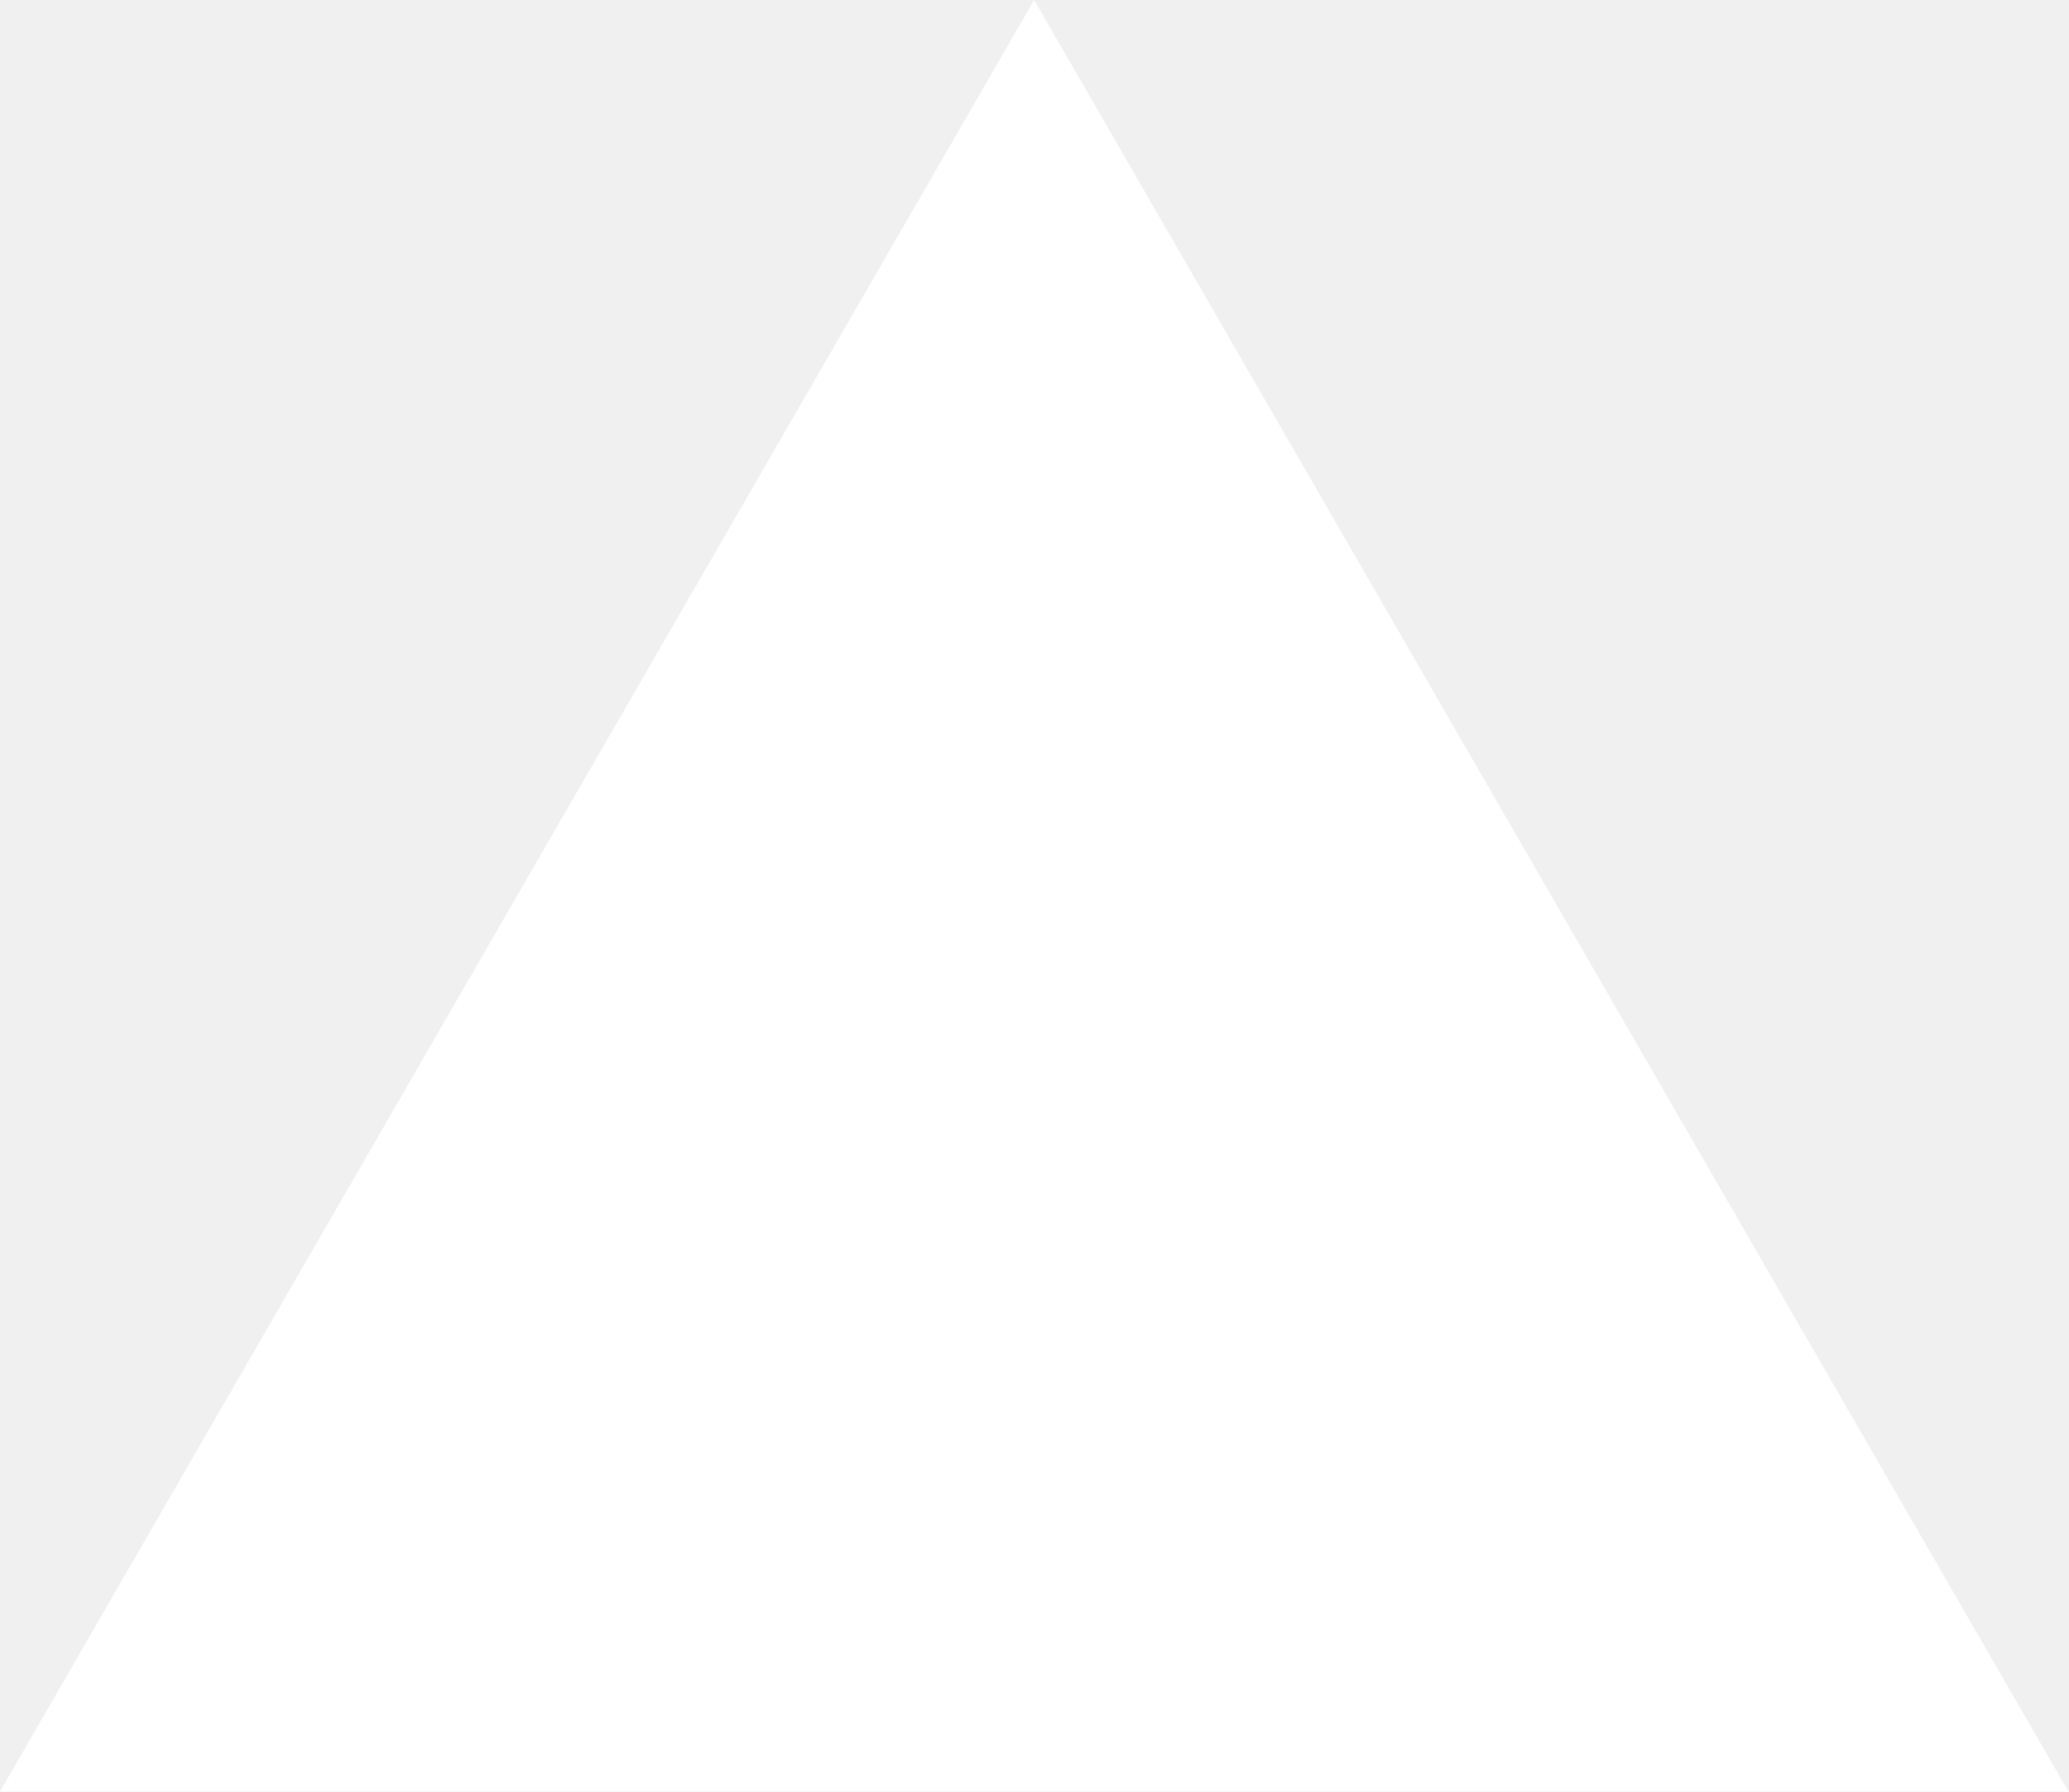
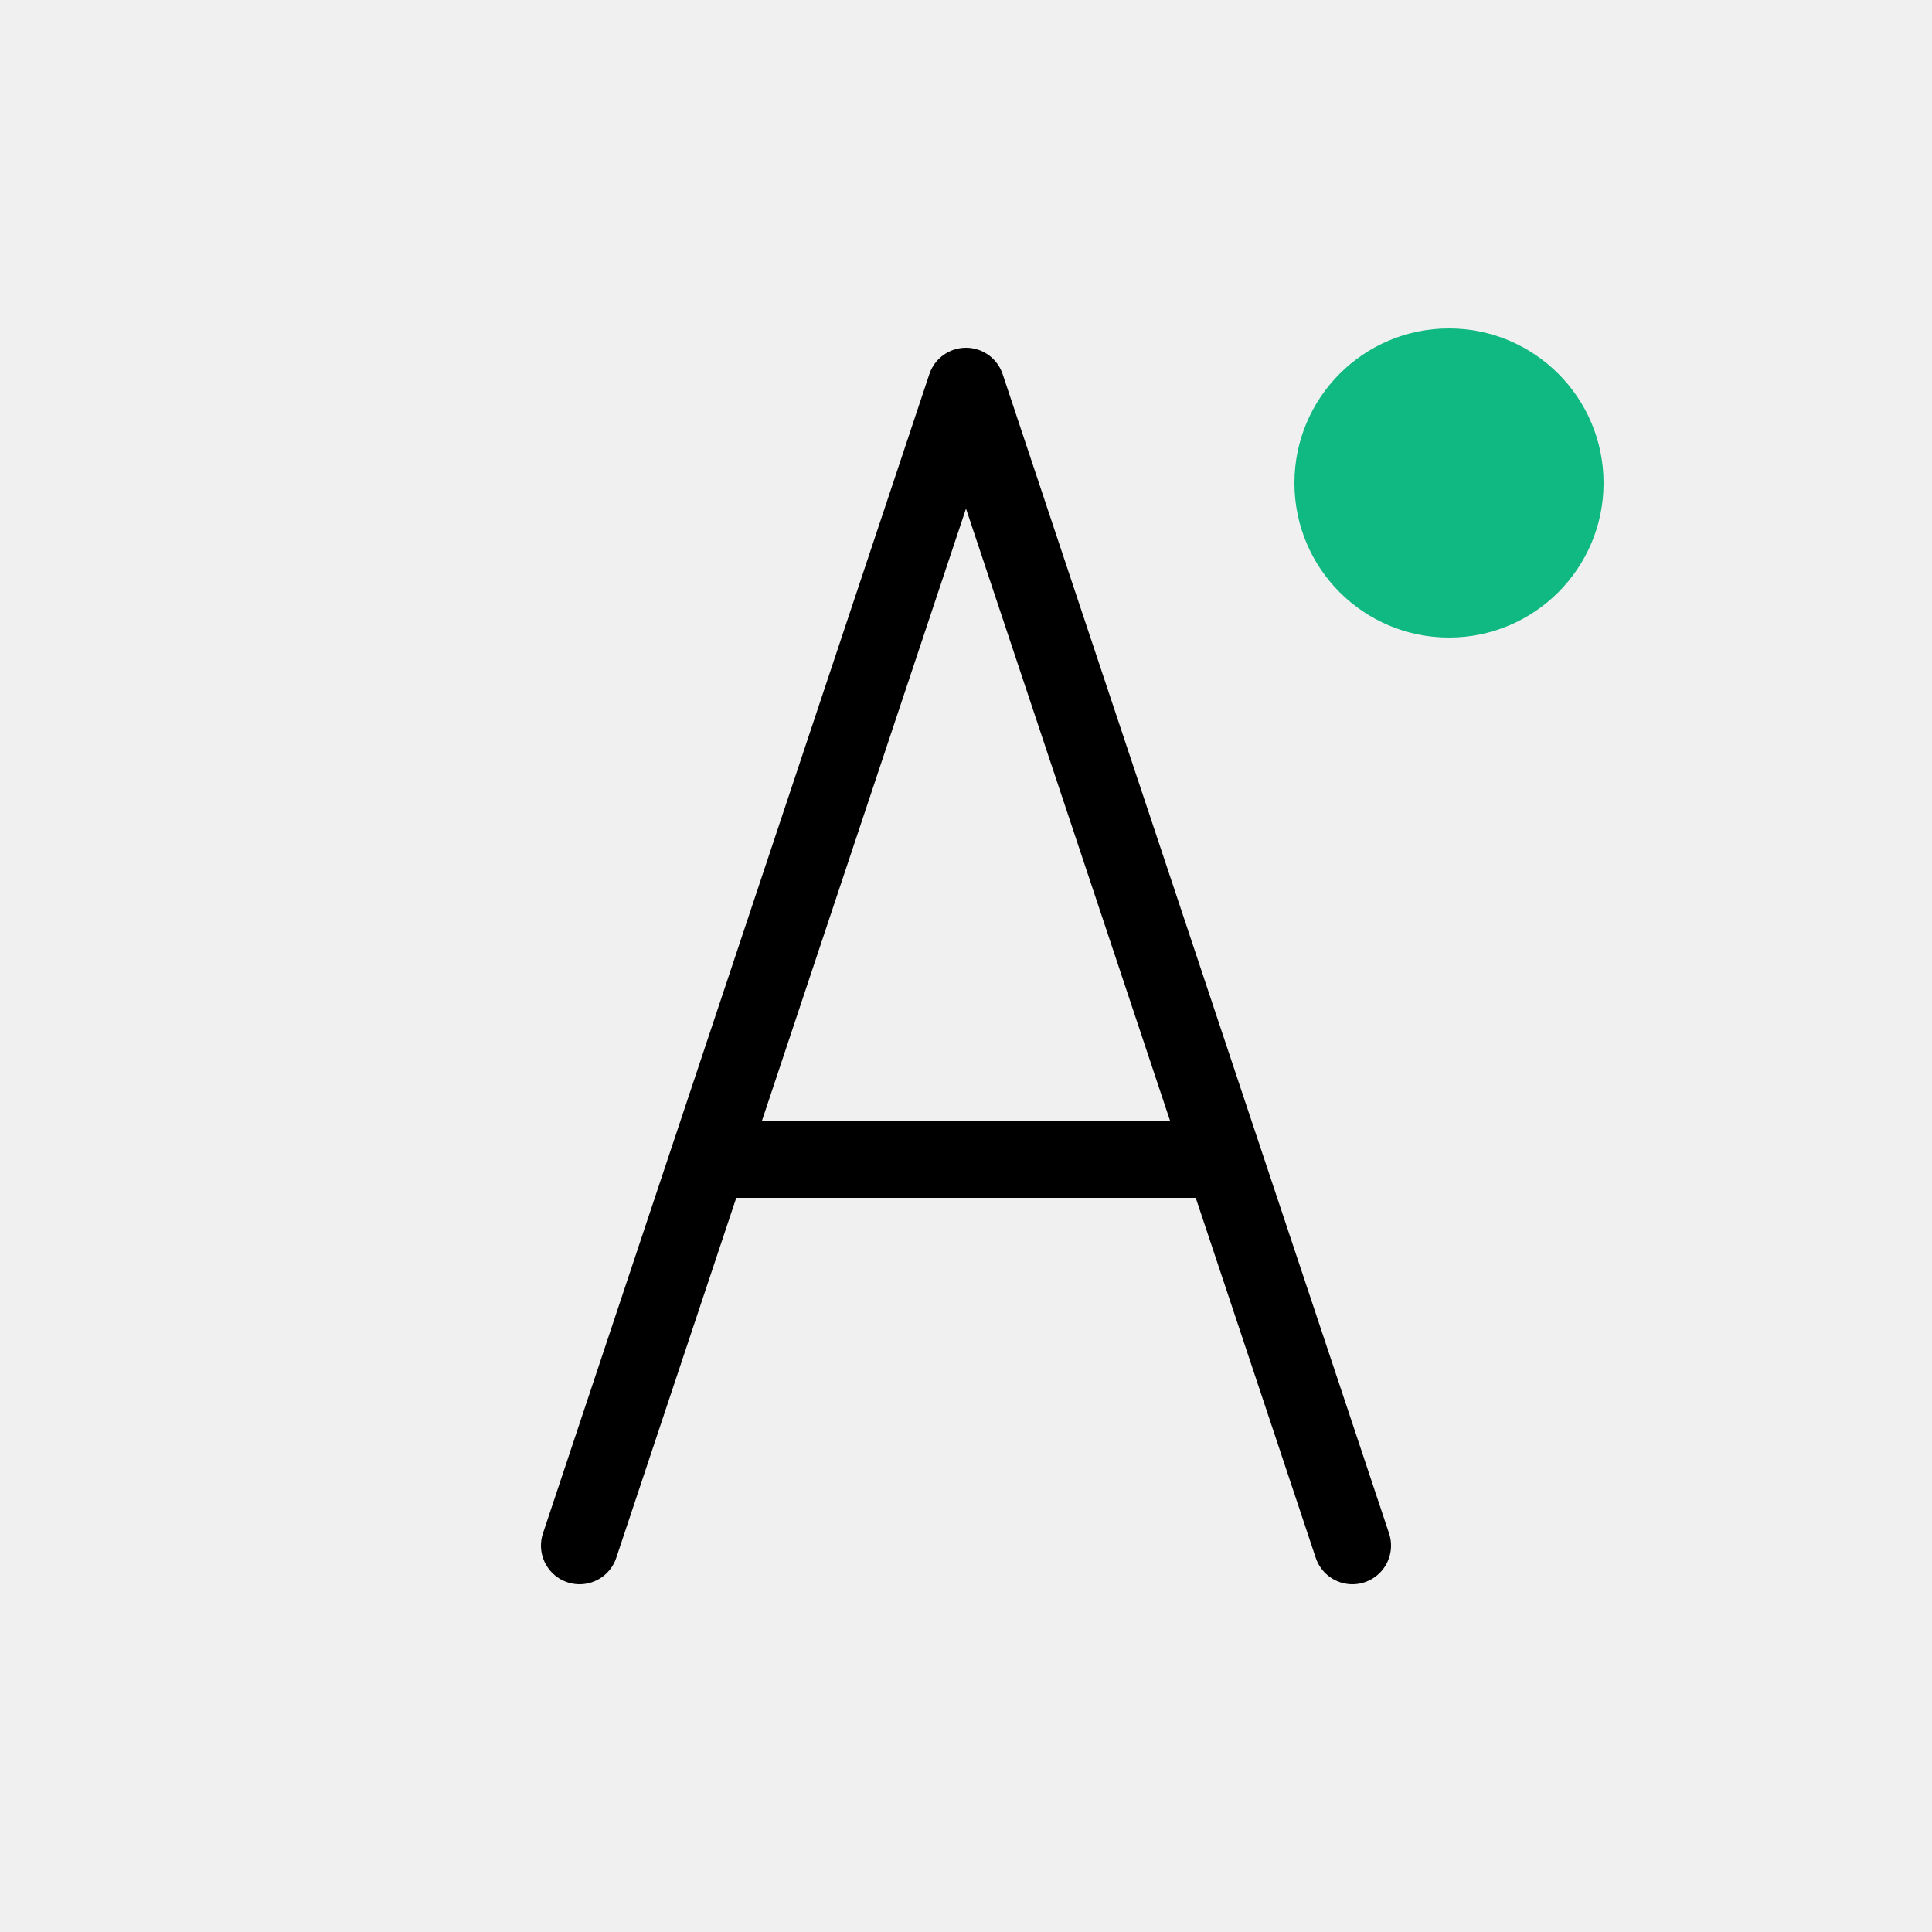
- <svg xmlns="http://www.w3.org/2000/svg" fill="none" viewBox="0 0 1155 1000">
-   <path d="m577.3 0 577.4 1000H0z" fill="#fff" />
+ <svg xmlns="http://www.w3.org/2000/svg" width="1000" height="1000" viewBox="0 0 1000 1000" fill="none">
+   <path d="M500 200 L300 800 M500 200 L700 800 M380 600 L620 600" stroke="currentColor" stroke-width="40" stroke-linecap="round" stroke-linejoin="round" />
+   <circle cx="750" cy="250" r="80" fill="#10b981" />
</svg>
